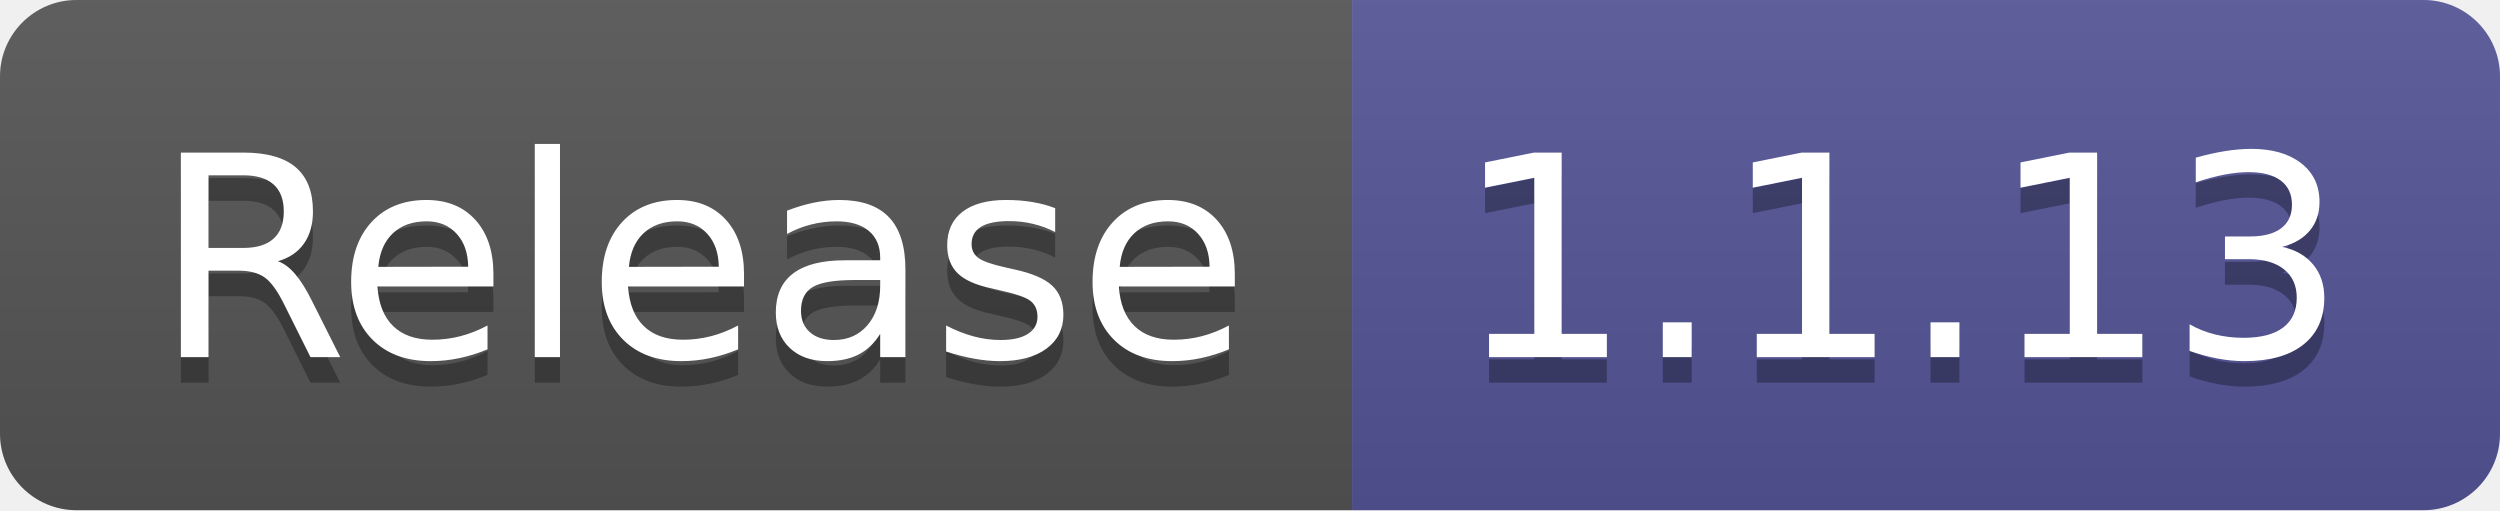
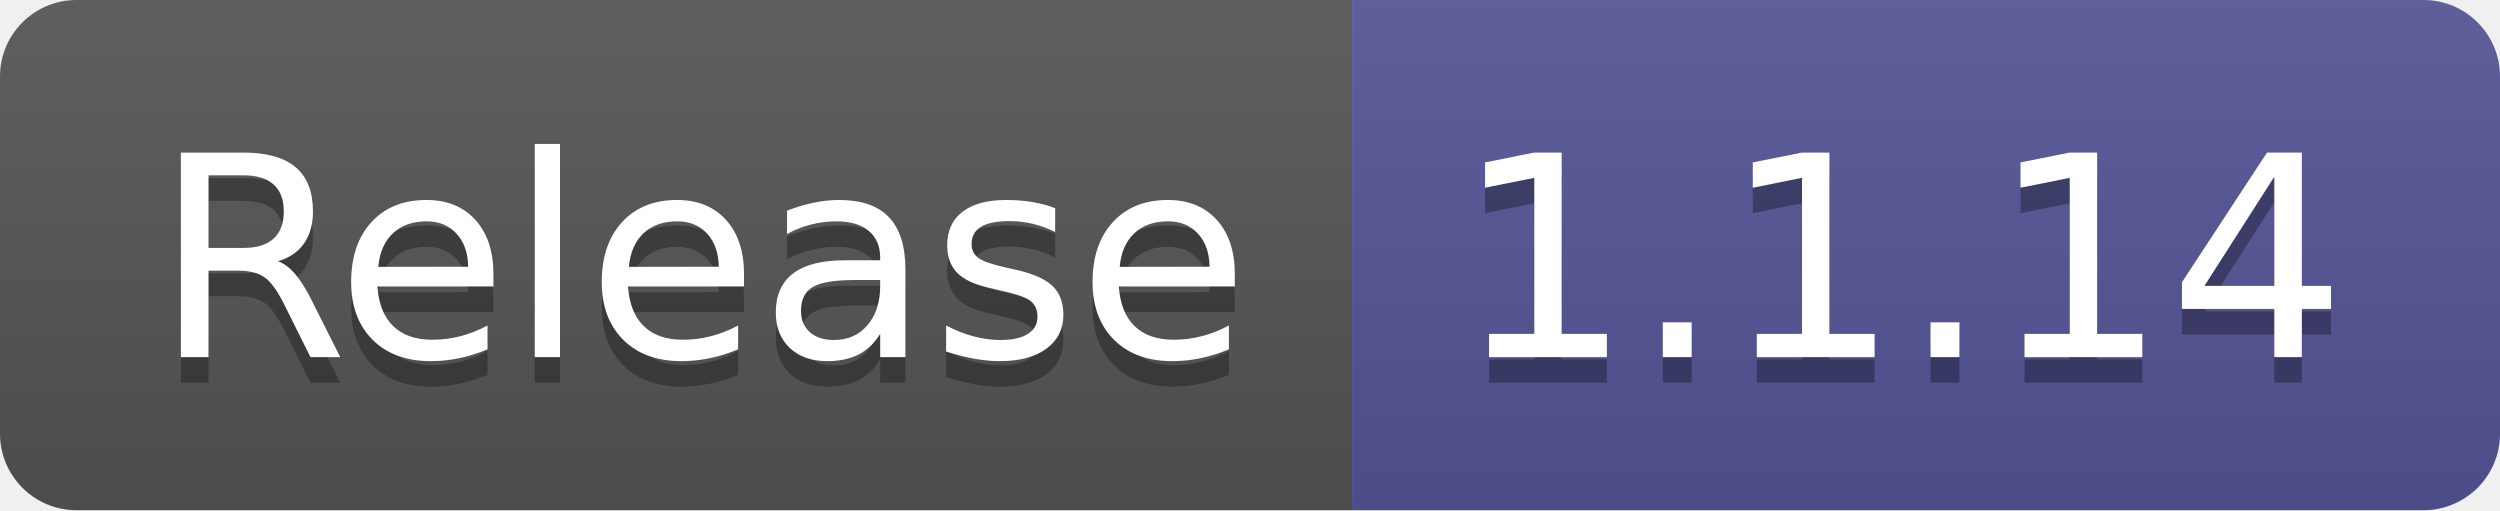
- <svg xmlns="http://www.w3.org/2000/svg" width="98" height="20" role="img" aria-label="Release: 1.1.13">
+ <svg xmlns="http://www.w3.org/2000/svg" width="98" height="20" role="img" aria-label="Release: 1.1.14">
  <linearGradient id="s" x2="0" y2="100%">
    <stop offset="0" stop-color="#bbb" stop-opacity=".1" />
    <stop offset="1" stop-opacity=".1" />
  </linearGradient>
  <clipPath id="r">
    <rect width="98" height="20" rx="3" fill="#fff" />
  </clipPath>
  <g clip-path="url(#r)">
    <rect width="53" height="20" fill="#555" />
    <rect x="53" width="45" height="20" fill="#535597" />
    <rect width="98" height="20" fill="url(#s)" />
  </g>
  <g fill="#fff" text-anchor="middle" font-family="Verdana,Geneva,DejaVu Sans,sans-serif" text-rendering="geometricPrecision" font-size="110">
    <text aria-hidden="true" x="275" y="150" fill="#010101" fill-opacity=".3" transform="scale(.1)" textLength="430">Release</text>
    <text x="275" y="140" transform="scale(.1)" fill="#fff" textLength="430">Release</text>
-     <text aria-hidden="true" x="745" y="150" fill="#010101" fill-opacity=".3" transform="scale(.1)" textLength="350">1.1.13</text>
-     <text x="745" y="140" transform="scale(.1)" fill="#fff" textLength="350">1.1.13</text>
+     <text aria-hidden="true" x="745" y="150" fill="#010101" fill-opacity=".3" transform="scale(.1)" textLength="350">1.1.14</text>
+     <text x="745" y="140" transform="scale(.1)" fill="#fff" textLength="350">1.1.14</text>
  </g>
</svg>
